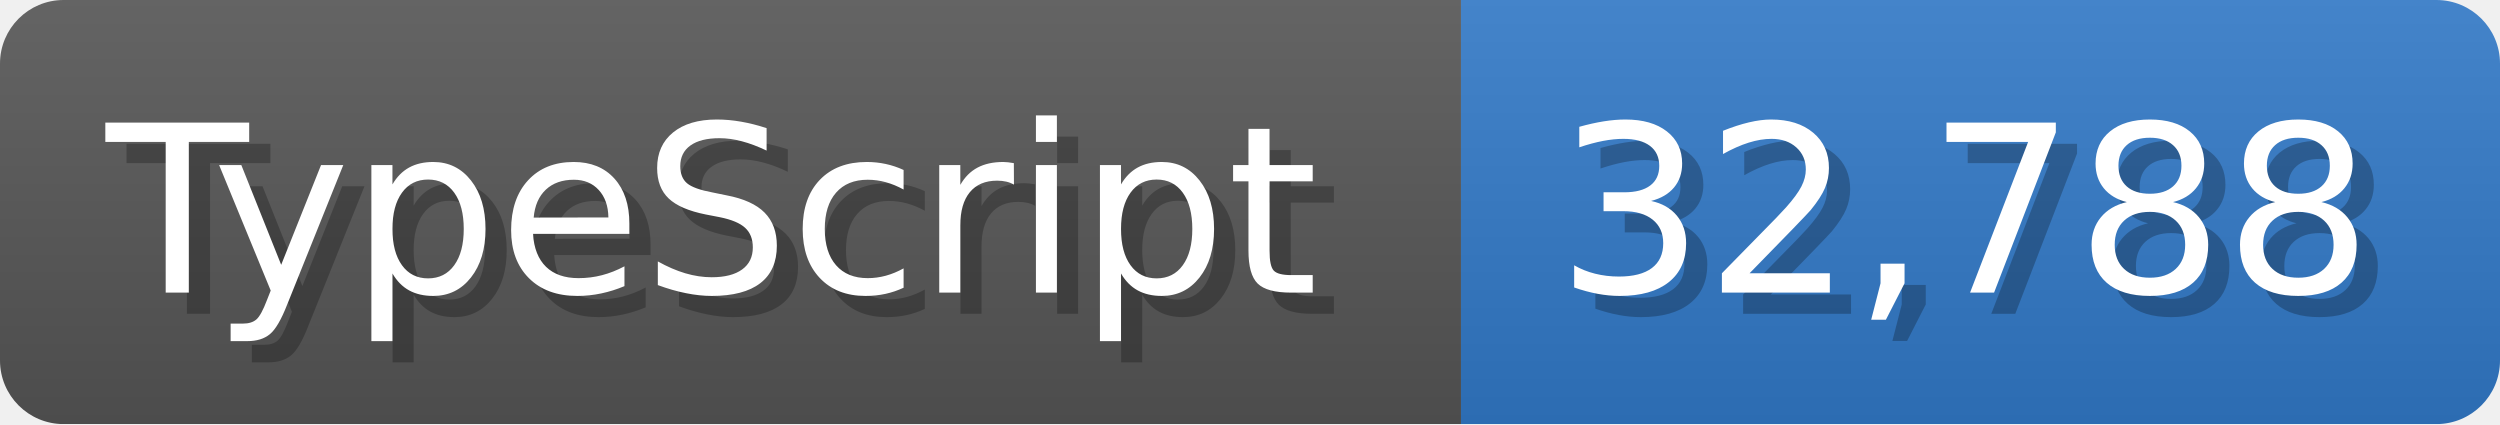
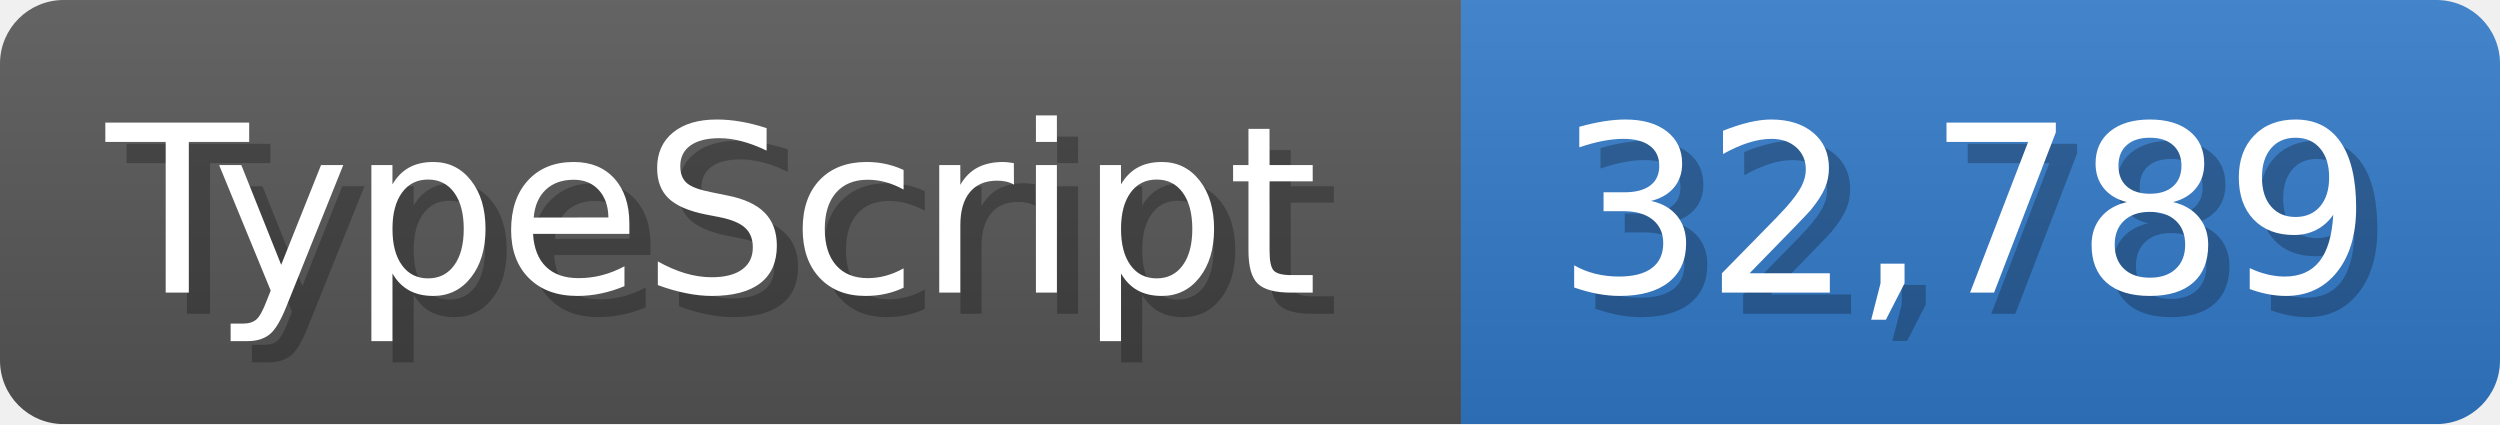
<svg xmlns="http://www.w3.org/2000/svg" width="117.9" height="20" viewBox="0 0 1179 200">
  <linearGradient id="a" x2="0" y2="100%">
    <stop offset="0" stop-opacity=".1" stop-color="#EEE" />
    <stop offset="1" stop-opacity=".1" />
  </linearGradient>
  <mask id="m">
    <rect width="1179" height="200" rx="30" fill="#FFF" />
  </mask>
  <g mask="url(#m)">
    <rect width="689" height="200" fill="#555" />
    <rect width="490" height="200" fill="#3178c6" x="689" />
    <rect width="1179" height="200" fill="url(#a)" />
  </g>
  <g fill="#fff" text-anchor="start" font-family="Verdana,DejaVu Sans,sans-serif" font-size="110">
    <text x="60" y="148" textLength="589" fill="#000" opacity="0.25">TypeScript</text>
    <text x="50" y="138" textLength="589">TypeScript</text>
-     <text x="744" y="148" textLength="390" fill="#000" opacity="0.25">32,788</text>
-     <text x="734" y="138" textLength="390">32,788</text>
+     <text x="744" y="148" textLength="390" fill="#000" opacity="0.25">32,789</text>
+     <text x="734" y="138" textLength="390">32,789</text>
  </g>
</svg>
